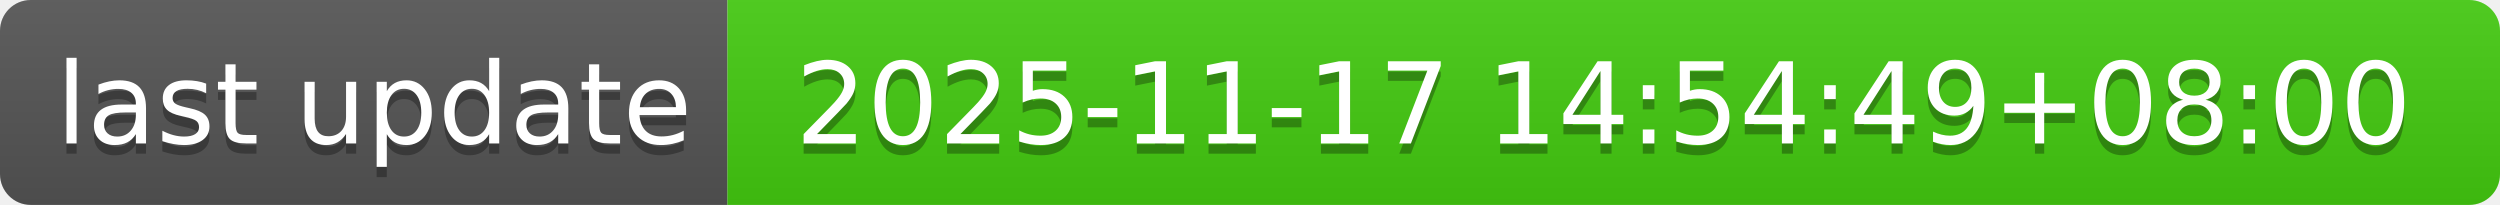
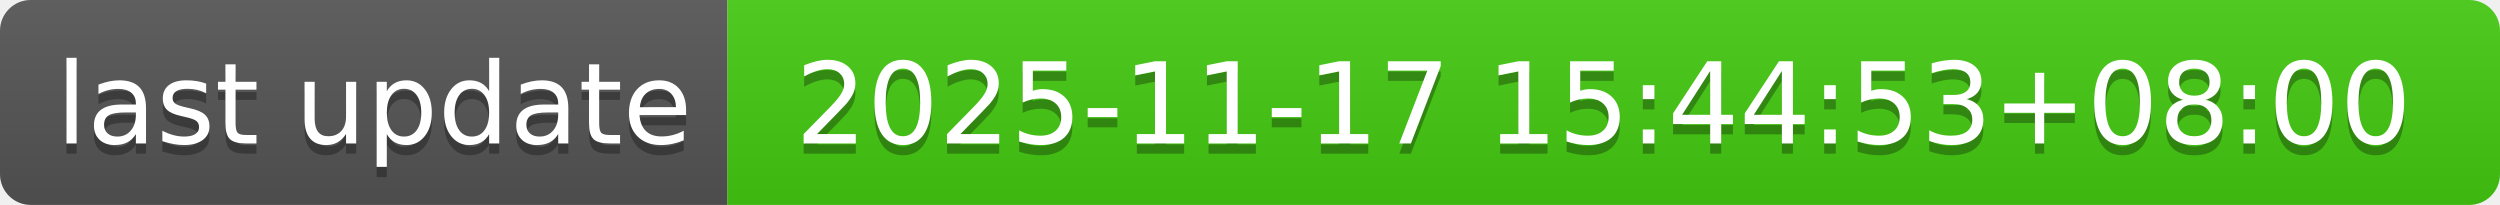
- <svg xmlns="http://www.w3.org/2000/svg" width="244" height="20" role="img" aria-label="last update: 2025-11-17 14:54:49+08:00">
+ <svg xmlns="http://www.w3.org/2000/svg" width="244" height="20" role="img" aria-label="last update: 2025-11-17 15:44:53+08:00">
  <linearGradient id="s" x2="0" y2="100%">
    <stop offset="0" stop-color="#bbb" stop-opacity=".1" />
    <stop offset="1" stop-opacity=".1" />
  </linearGradient>
  <clipPath id="r">
    <rect width="244" height="20" rx="3" fill="#fff" />
  </clipPath>
  <g clip-path="url(#r)">
    <rect width="71" height="20" fill="#555" />
    <rect x="71" width="173" height="20" fill="#4c1" />
    <rect width="244" height="20" fill="url(#s)" />
  </g>
  <g fill="#fff" text-anchor="middle" font-family="Verdana,Geneva,DejaVu Sans,sans-serif" text-rendering="geometricPrecision" font-size="110">
    <text aria-hidden="true" x="365" y="150" fill="#010101" fill-opacity=".3" transform="scale(.1)" textLength="610">last update</text>
    <text x="365" y="140" transform="scale(.1)" fill="#fff" textLength="610">last update</text>
-     <text aria-hidden="true" x="1565" y="150" fill="#010101" fill-opacity=".3" transform="scale(.1)" textLength="1630">2025-11-17 14:54:49+08:00</text>
-     <text x="1565" y="140" transform="scale(.1)" fill="#fff" textLength="1630">2025-11-17 14:54:49+08:00</text>
+     <text aria-hidden="true" x="1565" y="150" fill="#010101" fill-opacity=".3" transform="scale(.1)" textLength="1630">2025-11-17 15:44:53+08:00</text>
+     <text x="1565" y="140" transform="scale(.1)" fill="#fff" textLength="1630">2025-11-17 15:44:53+08:00</text>
  </g>
</svg>
